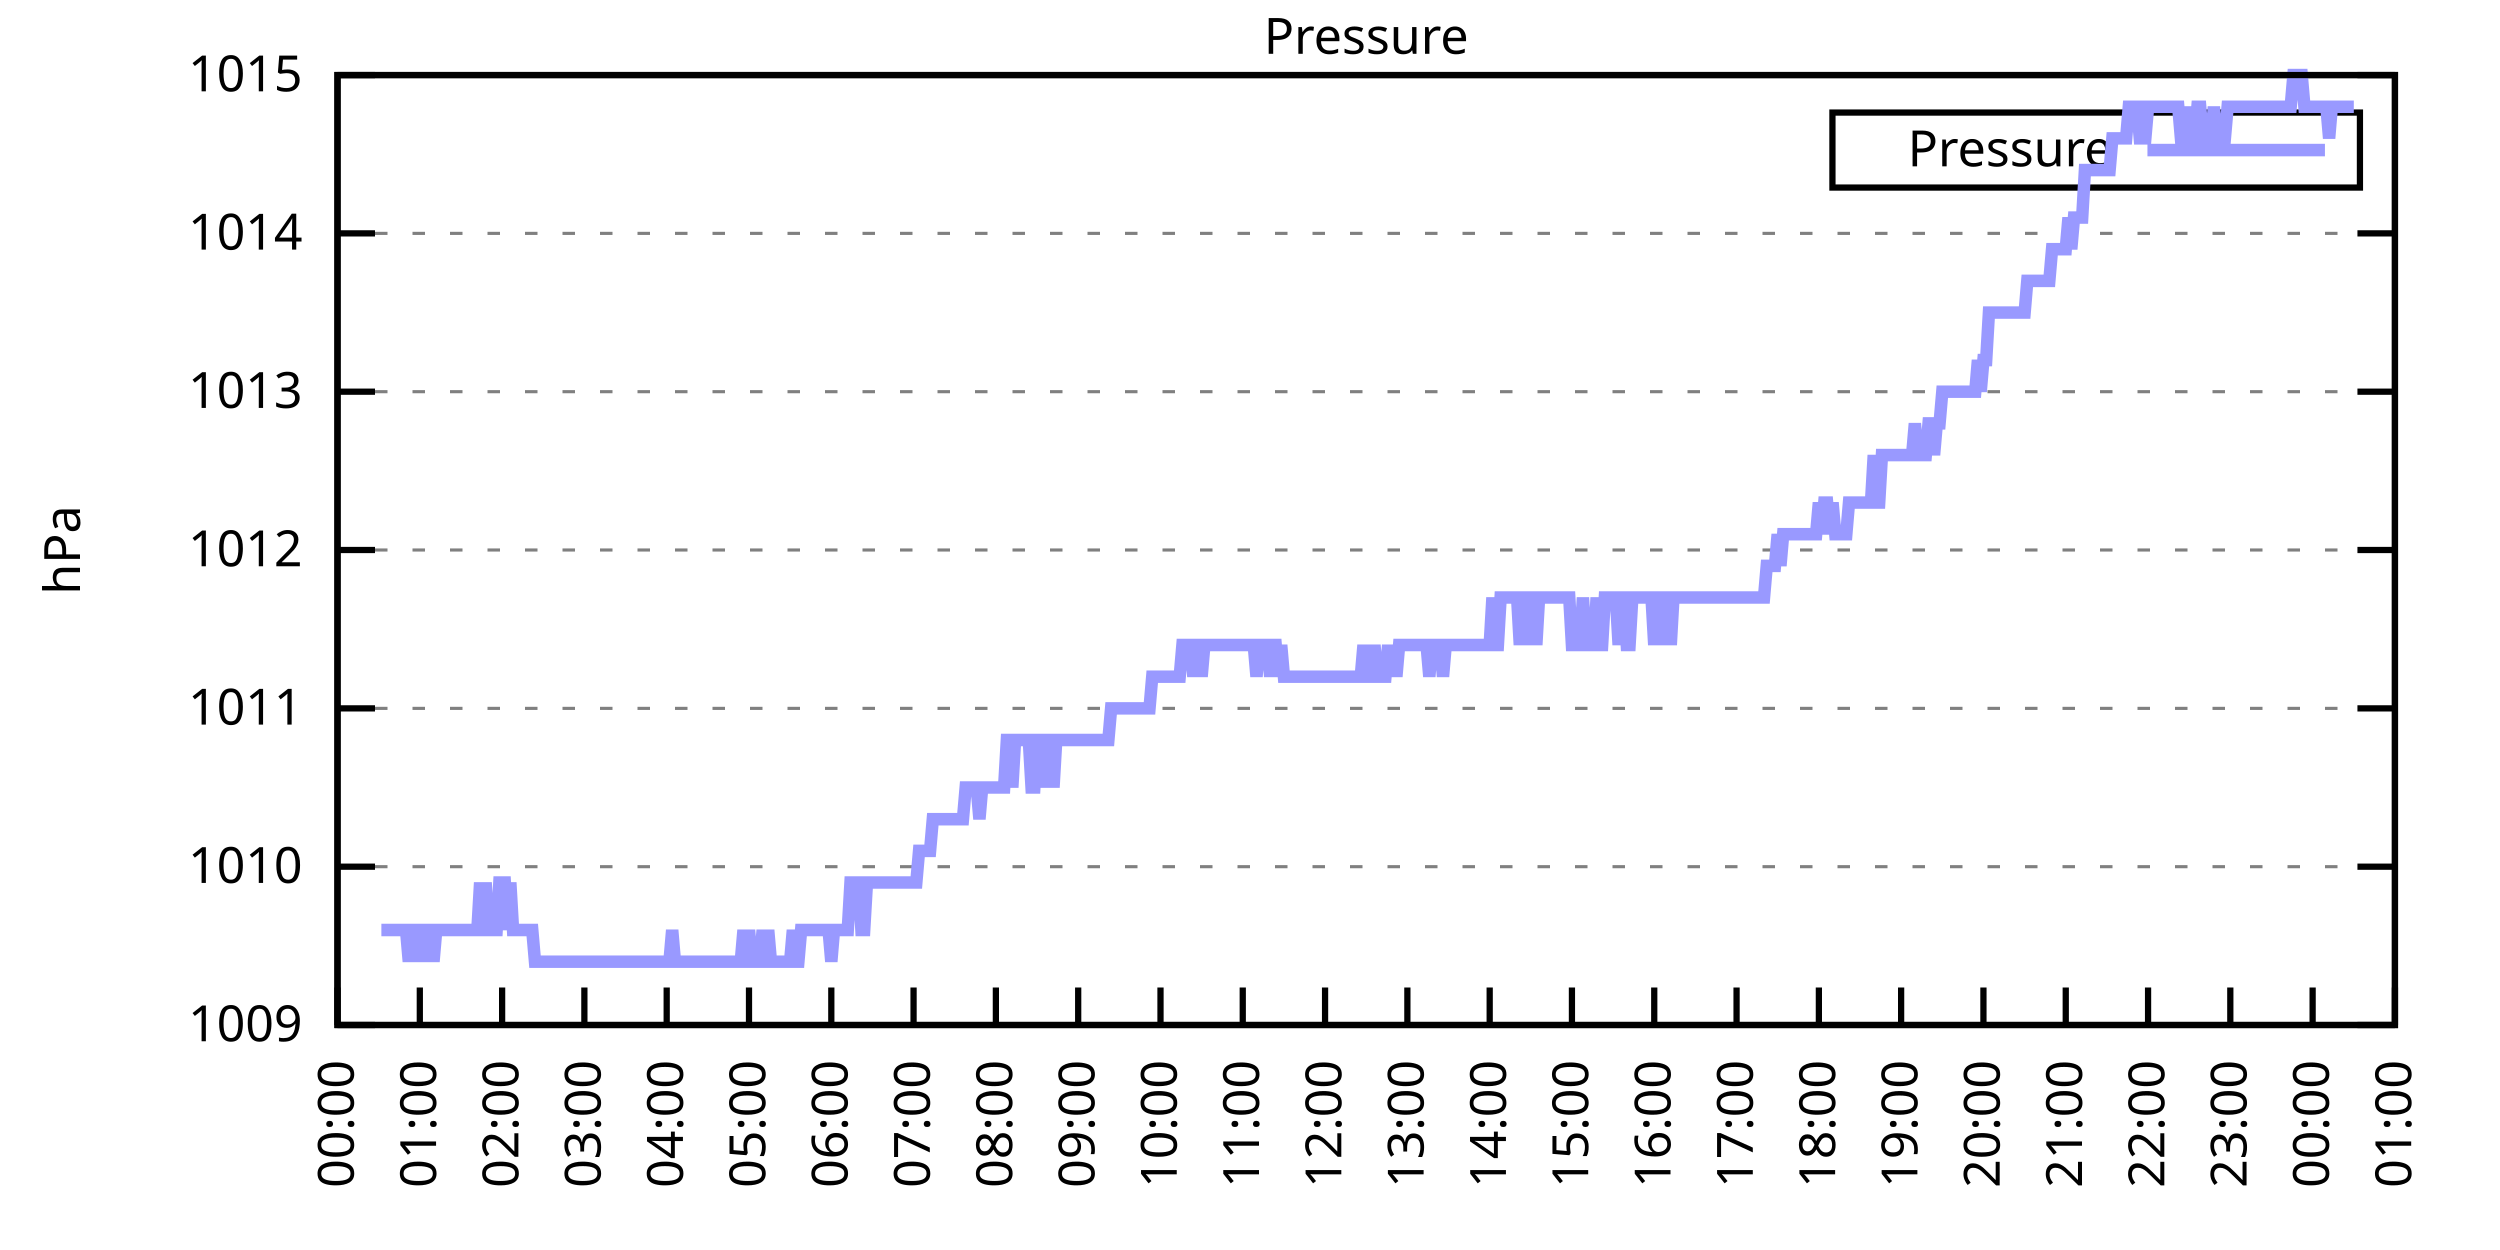
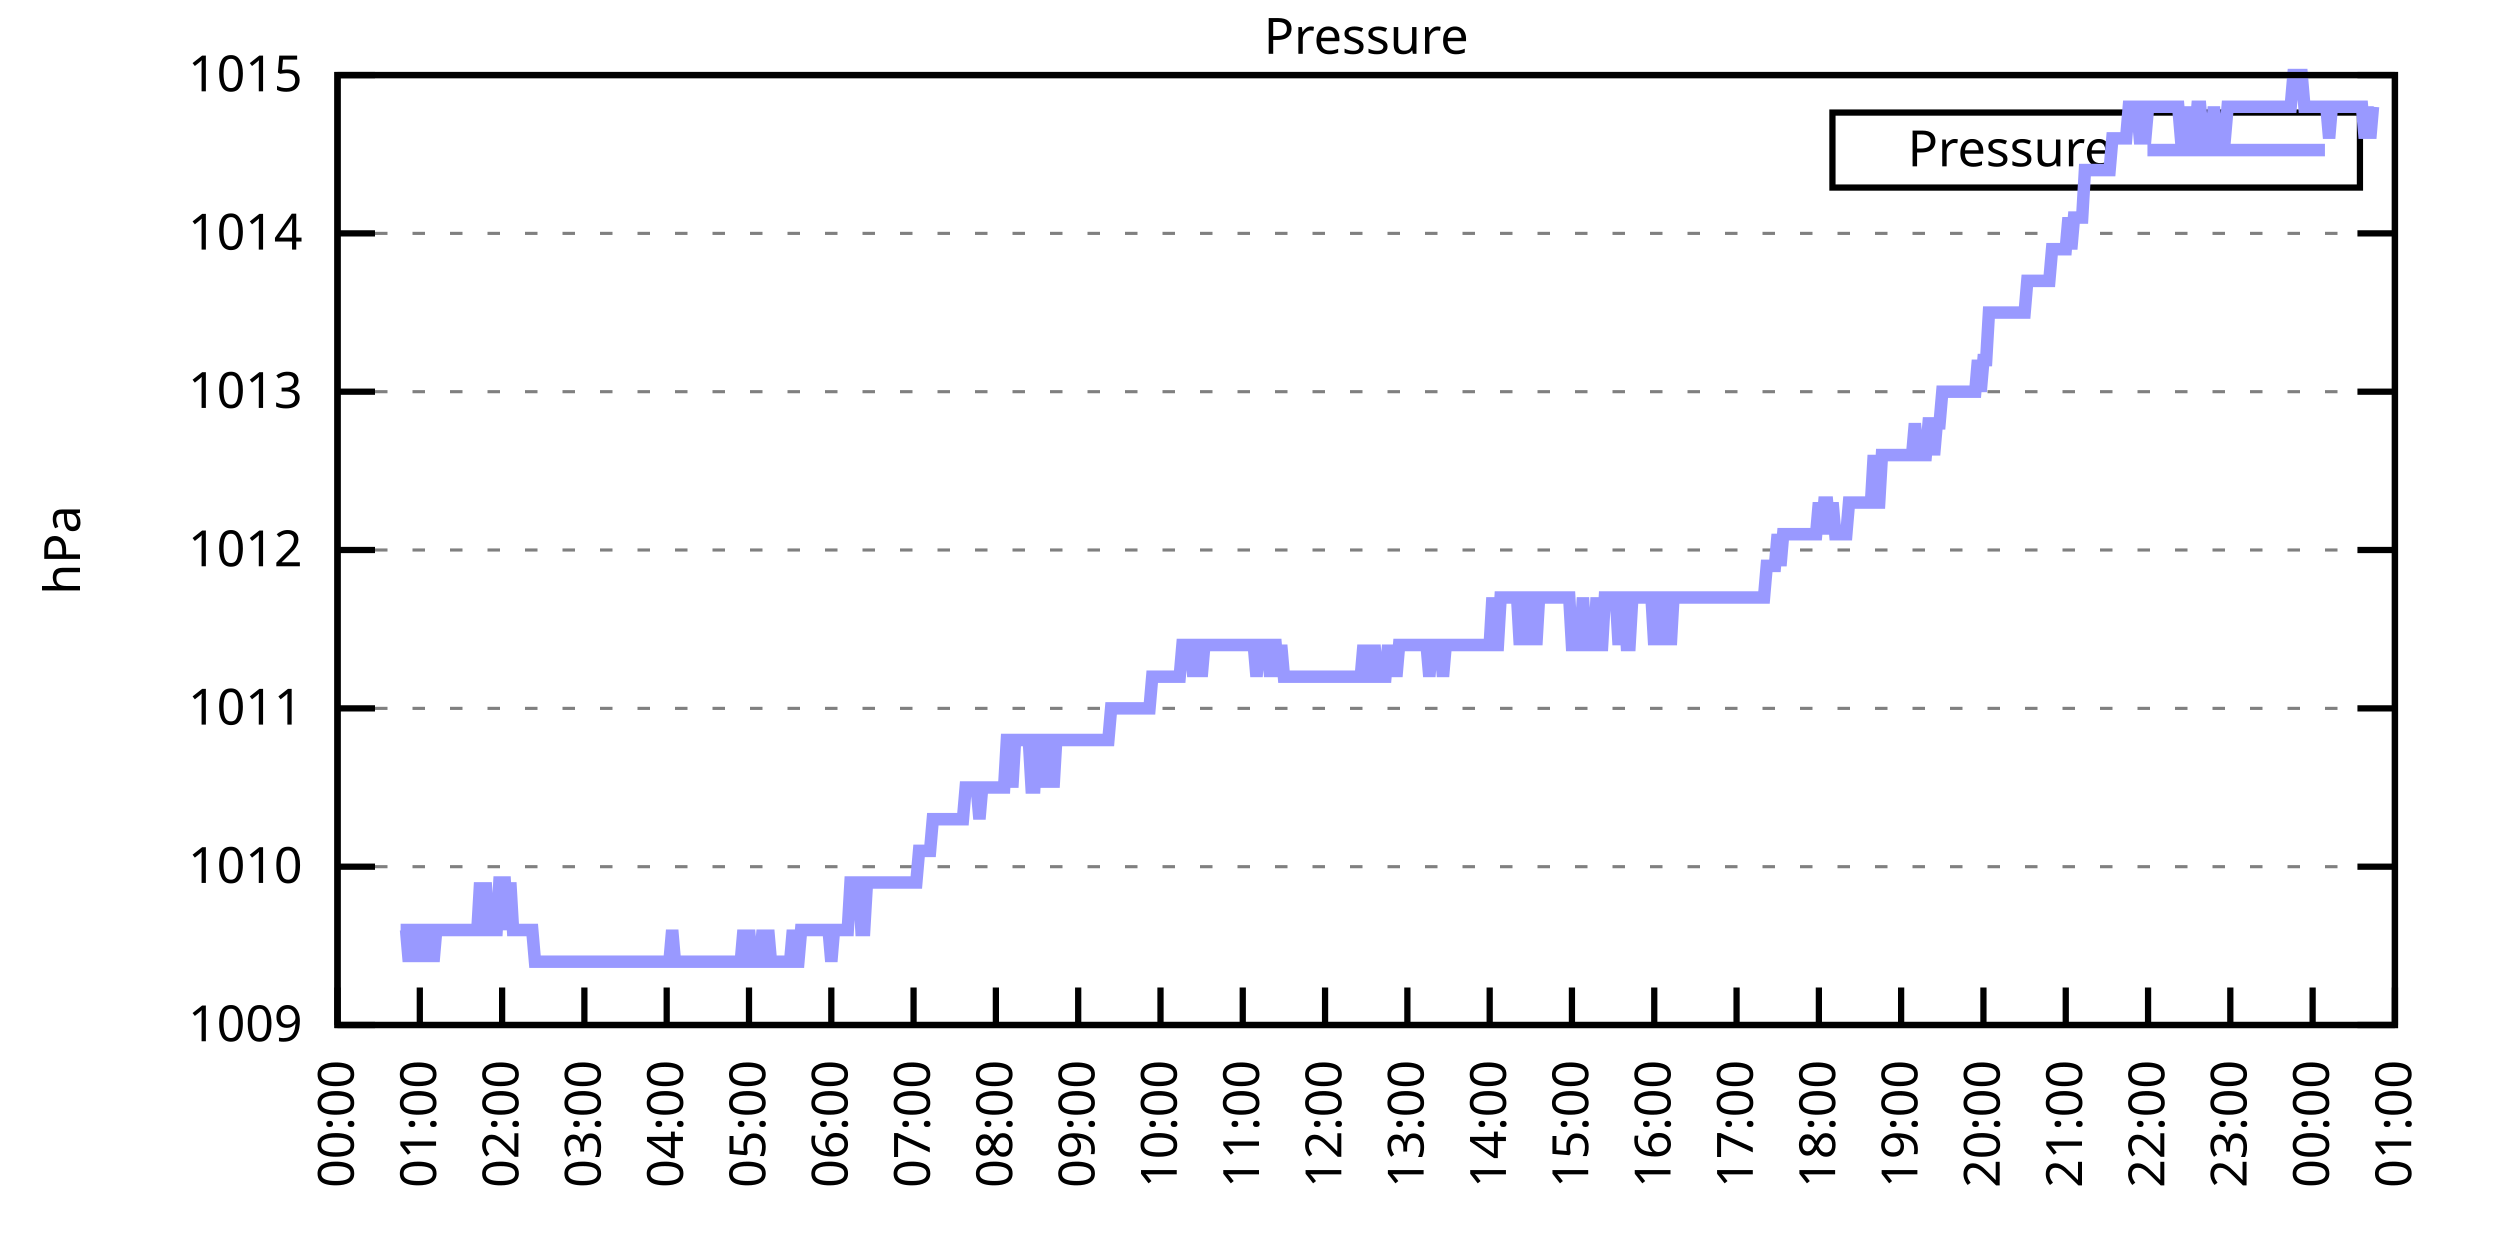
<svg xmlns="http://www.w3.org/2000/svg" xmlns:xlink="http://www.w3.org/1999/xlink" width="400" height="200" viewBox="0 0 400 200">
  <g id="gnuplot_canvas">
    <rect x="0" y="0" width="400" height="200" fill="none" />
    <defs>
      <circle id="gpDot" r="0.5" stroke-width="0.5" stroke="currentColor" />
      <path id="gpPt0" stroke-width="0.333" stroke="currentColor" d="M-1,0 h2 M0,-1 v2" />
      <path id="gpPt1" stroke-width="0.333" stroke="currentColor" d="M-1,-1 L1,1 M1,-1 L-1,1" />
      <path id="gpPt2" stroke-width="0.333" stroke="currentColor" d="M-1,0 L1,0 M0,-1 L0,1 M-1,-1 L1,1 M-1,1 L1,-1" />
      <rect id="gpPt3" stroke-width="0.333" stroke="currentColor" x="-1" y="-1" width="2" height="2" />
      <rect id="gpPt4" stroke-width="0.333" stroke="currentColor" fill="currentColor" x="-1" y="-1" width="2" height="2" />
      <circle id="gpPt5" stroke-width="0.333" stroke="currentColor" cx="0" cy="0" r="1" />
      <use xlink:href="#gpPt5" id="gpPt6" fill="currentColor" stroke="none" />
      <path id="gpPt7" stroke-width="0.333" stroke="currentColor" d="M0,-1.33 L-1.33,0.67 L1.33,0.67 z" />
      <use xlink:href="#gpPt7" id="gpPt8" fill="currentColor" stroke="none" />
      <use xlink:href="#gpPt7" id="gpPt9" stroke="currentColor" transform="rotate(180)" />
      <use xlink:href="#gpPt9" id="gpPt10" fill="currentColor" stroke="none" />
      <use xlink:href="#gpPt3" id="gpPt11" stroke="currentColor" transform="rotate(45)" />
      <use xlink:href="#gpPt11" id="gpPt12" fill="currentColor" stroke="none" />
      <path id="gpPt13" stroke-width="0.333" stroke="currentColor" d="M0,1.330 L1.265,0.411 L0.782,-1.067 L-0.782,-1.076 L-1.265,0.411 z" />
      <use xlink:href="#gpPt13" id="gpPt14" fill="currentColor" stroke="none" />
      <filter id="textbox" filterUnits="objectBoundingBox" x="0" y="0" height="1" width="1">
        <feFlood flood-color="white" flood-opacity="1" result="bgnd" />
        <feComposite in="SourceGraphic" in2="bgnd" operator="atop" />
      </filter>
      <filter id="greybox" filterUnits="objectBoundingBox" x="0" y="0" height="1" width="1">
        <feFlood flood-color="lightgrey" flood-opacity="1" result="grey" />
        <feComposite in="SourceGraphic" in2="grey" operator="atop" />
      </filter>
    </defs>
    <g fill="none" color="white" stroke="currentColor" stroke-width="1.00" stroke-linecap="butt" stroke-linejoin="miter">
</g>
    <g fill="none" color="black" stroke="currentColor" stroke-width="1.00" stroke-linecap="butt" stroke-linejoin="miter">
      <g stroke="none" shape-rendering="crispEdges">
        <polygon fill="rgb(255, 255, 255)" points="54.00,164.00 383.18,164.00 383.18,12.02 54.00,12.02 " />
      </g>
    </g>
    <g fill="none" color="black" stroke="currentColor" stroke-width="1.00" stroke-linecap="butt" stroke-linejoin="miter">
</g>
    <g fill="none" color="black" stroke="black" stroke-width="0.50" stroke-linecap="butt" stroke-linejoin="miter">
</g>
    <g fill="none" color="gray" stroke="currentColor" stroke-width="0.50" stroke-linecap="butt" stroke-linejoin="miter">
      <path stroke="gray" stroke-dasharray="2,4" class="gridline" d="M54.00,164.00 L383.19,164.00  " />
    </g>
    <g fill="none" color="gray" stroke="gray" stroke-width="1.00" stroke-linecap="butt" stroke-linejoin="miter">
</g>
    <g fill="none" color="black" stroke="currentColor" stroke-width="1.00" stroke-linecap="butt" stroke-linejoin="miter">
      <path stroke="black" d="M54.00,164.00 L60.00,164.00 M383.19,164.00 L377.19,164.00  " />
      <g transform="translate(48.40,166.60)" stroke="none" fill="black" font-family="Sans" font-size="8.00" text-anchor="end">
        <text>
          <tspan font-family="Sans"> 1009</tspan>
        </text>
      </g>
    </g>
    <g fill="none" color="black" stroke="currentColor" stroke-width="1.00" stroke-linecap="butt" stroke-linejoin="miter">
</g>
    <g fill="none" color="black" stroke="black" stroke-width="0.50" stroke-linecap="butt" stroke-linejoin="miter">
</g>
    <g fill="none" color="gray" stroke="currentColor" stroke-width="0.50" stroke-linecap="butt" stroke-linejoin="miter">
      <path stroke="gray" stroke-dasharray="2,4" class="gridline" d="M54.00,138.67 L383.19,138.67  " />
    </g>
    <g fill="none" color="gray" stroke="gray" stroke-width="1.00" stroke-linecap="butt" stroke-linejoin="miter">
</g>
    <g fill="none" color="black" stroke="currentColor" stroke-width="1.00" stroke-linecap="butt" stroke-linejoin="miter">
      <path stroke="black" d="M54.00,138.67 L60.00,138.67 M383.19,138.67 L377.19,138.67  " />
      <g transform="translate(48.40,141.27)" stroke="none" fill="black" font-family="Sans" font-size="8.00" text-anchor="end">
        <text>
          <tspan font-family="Sans"> 1010</tspan>
        </text>
      </g>
    </g>
    <g fill="none" color="black" stroke="currentColor" stroke-width="1.00" stroke-linecap="butt" stroke-linejoin="miter">
</g>
    <g fill="none" color="black" stroke="black" stroke-width="0.50" stroke-linecap="butt" stroke-linejoin="miter">
</g>
    <g fill="none" color="gray" stroke="currentColor" stroke-width="0.50" stroke-linecap="butt" stroke-linejoin="miter">
      <path stroke="gray" stroke-dasharray="2,4" class="gridline" d="M54.00,113.34 L383.19,113.34  " />
    </g>
    <g fill="none" color="gray" stroke="gray" stroke-width="1.00" stroke-linecap="butt" stroke-linejoin="miter">
</g>
    <g fill="none" color="black" stroke="currentColor" stroke-width="1.00" stroke-linecap="butt" stroke-linejoin="miter">
      <path stroke="black" d="M54.00,113.34 L60.00,113.34 M383.19,113.34 L377.19,113.34  " />
      <g transform="translate(48.40,115.94)" stroke="none" fill="black" font-family="Sans" font-size="8.00" text-anchor="end">
        <text>
          <tspan font-family="Sans"> 1011</tspan>
        </text>
      </g>
    </g>
    <g fill="none" color="black" stroke="currentColor" stroke-width="1.00" stroke-linecap="butt" stroke-linejoin="miter">
</g>
    <g fill="none" color="black" stroke="black" stroke-width="0.50" stroke-linecap="butt" stroke-linejoin="miter">
</g>
    <g fill="none" color="gray" stroke="currentColor" stroke-width="0.50" stroke-linecap="butt" stroke-linejoin="miter">
      <path stroke="gray" stroke-dasharray="2,4" class="gridline" d="M54.00,88.00 L383.19,88.00  " />
    </g>
    <g fill="none" color="gray" stroke="gray" stroke-width="1.00" stroke-linecap="butt" stroke-linejoin="miter">
</g>
    <g fill="none" color="black" stroke="currentColor" stroke-width="1.00" stroke-linecap="butt" stroke-linejoin="miter">
      <path stroke="black" d="M54.00,88.00 L60.00,88.00 M383.19,88.00 L377.19,88.00  " />
      <g transform="translate(48.40,90.60)" stroke="none" fill="black" font-family="Sans" font-size="8.00" text-anchor="end">
        <text>
          <tspan font-family="Sans"> 1012</tspan>
        </text>
      </g>
    </g>
    <g fill="none" color="black" stroke="currentColor" stroke-width="1.00" stroke-linecap="butt" stroke-linejoin="miter">
</g>
    <g fill="none" color="black" stroke="black" stroke-width="0.50" stroke-linecap="butt" stroke-linejoin="miter">
</g>
    <g fill="none" color="gray" stroke="currentColor" stroke-width="0.50" stroke-linecap="butt" stroke-linejoin="miter">
      <path stroke="gray" stroke-dasharray="2,4" class="gridline" d="M54.00,62.67 L383.19,62.67  " />
    </g>
    <g fill="none" color="gray" stroke="gray" stroke-width="1.00" stroke-linecap="butt" stroke-linejoin="miter">
</g>
    <g fill="none" color="black" stroke="currentColor" stroke-width="1.00" stroke-linecap="butt" stroke-linejoin="miter">
      <path stroke="black" d="M54.00,62.67 L60.00,62.67 M383.19,62.67 L377.19,62.67  " />
      <g transform="translate(48.40,65.27)" stroke="none" fill="black" font-family="Sans" font-size="8.00" text-anchor="end">
        <text>
          <tspan font-family="Sans"> 1013</tspan>
        </text>
      </g>
    </g>
    <g fill="none" color="black" stroke="currentColor" stroke-width="1.00" stroke-linecap="butt" stroke-linejoin="miter">
</g>
    <g fill="none" color="black" stroke="black" stroke-width="0.50" stroke-linecap="butt" stroke-linejoin="miter">
</g>
    <g fill="none" color="gray" stroke="currentColor" stroke-width="0.50" stroke-linecap="butt" stroke-linejoin="miter">
      <path stroke="gray" stroke-dasharray="2,4" class="gridline" d="M54.00,37.34 L383.19,37.34  " />
    </g>
    <g fill="none" color="gray" stroke="gray" stroke-width="1.00" stroke-linecap="butt" stroke-linejoin="miter">
</g>
    <g fill="none" color="black" stroke="currentColor" stroke-width="1.00" stroke-linecap="butt" stroke-linejoin="miter">
      <path stroke="black" d="M54.00,37.34 L60.00,37.34 M383.19,37.34 L377.19,37.34  " />
      <g transform="translate(48.40,39.94)" stroke="none" fill="black" font-family="Sans" font-size="8.00" text-anchor="end">
        <text>
          <tspan font-family="Sans"> 1014</tspan>
        </text>
      </g>
    </g>
    <g fill="none" color="black" stroke="currentColor" stroke-width="1.00" stroke-linecap="butt" stroke-linejoin="miter">
</g>
    <g fill="none" color="black" stroke="black" stroke-width="0.50" stroke-linecap="butt" stroke-linejoin="miter">
</g>
    <g fill="none" color="gray" stroke="currentColor" stroke-width="0.50" stroke-linecap="butt" stroke-linejoin="miter">
      <path stroke="gray" stroke-dasharray="2,4" class="gridline" d="M54.00,12.01 L383.19,12.01  " />
    </g>
    <g fill="none" color="gray" stroke="gray" stroke-width="1.00" stroke-linecap="butt" stroke-linejoin="miter">
</g>
    <g fill="none" color="black" stroke="currentColor" stroke-width="1.00" stroke-linecap="butt" stroke-linejoin="miter">
      <path stroke="black" d="M54.00,12.01 L60.00,12.01 M383.19,12.01 L377.19,12.01  " />
      <g transform="translate(48.40,14.61)" stroke="none" fill="black" font-family="Sans" font-size="8.00" text-anchor="end">
        <text>
          <tspan font-family="Sans"> 1015</tspan>
        </text>
      </g>
    </g>
    <g fill="none" color="black" stroke="currentColor" stroke-width="1.00" stroke-linecap="butt" stroke-linejoin="miter">
      <path stroke="black" d="M54.00,164.00 L54.00,158.00  " />
      <g transform="translate(56.60,169.60) rotate(270.00)" stroke="none" fill="black" font-family="Sans" font-size="8.00" text-anchor="end">
        <text>
          <tspan font-family="Sans">00:00</tspan>
        </text>
      </g>
    </g>
    <g fill="none" color="black" stroke="currentColor" stroke-width="1.00" stroke-linecap="butt" stroke-linejoin="miter">
      <path stroke="black" d="M67.17,164.00 L67.17,158.00  " />
      <g transform="translate(69.77,169.60) rotate(270.00)" stroke="none" fill="black" font-family="Sans" font-size="8.00" text-anchor="end">
        <text>
          <tspan font-family="Sans">01:00</tspan>
        </text>
      </g>
    </g>
    <g fill="none" color="black" stroke="currentColor" stroke-width="1.00" stroke-linecap="butt" stroke-linejoin="miter">
      <path stroke="black" d="M80.34,164.00 L80.34,158.00  " />
      <g transform="translate(82.94,169.60) rotate(270.00)" stroke="none" fill="black" font-family="Sans" font-size="8.00" text-anchor="end">
        <text>
          <tspan font-family="Sans">02:00</tspan>
        </text>
      </g>
    </g>
    <g fill="none" color="black" stroke="currentColor" stroke-width="1.00" stroke-linecap="butt" stroke-linejoin="miter">
      <path stroke="black" d="M93.50,164.00 L93.50,158.00  " />
      <g transform="translate(96.10,169.60) rotate(270.00)" stroke="none" fill="black" font-family="Sans" font-size="8.00" text-anchor="end">
        <text>
          <tspan font-family="Sans">03:00</tspan>
        </text>
      </g>
    </g>
    <g fill="none" color="black" stroke="currentColor" stroke-width="1.00" stroke-linecap="butt" stroke-linejoin="miter">
      <path stroke="black" d="M106.67,164.00 L106.67,158.00  " />
      <g transform="translate(109.27,169.60) rotate(270.00)" stroke="none" fill="black" font-family="Sans" font-size="8.00" text-anchor="end">
        <text>
          <tspan font-family="Sans">04:00</tspan>
        </text>
      </g>
    </g>
    <g fill="none" color="black" stroke="currentColor" stroke-width="1.00" stroke-linecap="butt" stroke-linejoin="miter">
      <path stroke="black" d="M119.84,164.00 L119.84,158.00  " />
      <g transform="translate(122.44,169.60) rotate(270.00)" stroke="none" fill="black" font-family="Sans" font-size="8.00" text-anchor="end">
        <text>
          <tspan font-family="Sans">05:00</tspan>
        </text>
      </g>
    </g>
    <g fill="none" color="black" stroke="currentColor" stroke-width="1.00" stroke-linecap="butt" stroke-linejoin="miter">
      <path stroke="black" d="M133.01,164.00 L133.01,158.00  " />
      <g transform="translate(135.61,169.60) rotate(270.00)" stroke="none" fill="black" font-family="Sans" font-size="8.00" text-anchor="end">
        <text>
          <tspan font-family="Sans">06:00</tspan>
        </text>
      </g>
    </g>
    <g fill="none" color="black" stroke="currentColor" stroke-width="1.00" stroke-linecap="butt" stroke-linejoin="miter">
      <path stroke="black" d="M146.17,164.00 L146.17,158.00  " />
      <g transform="translate(148.77,169.60) rotate(270.00)" stroke="none" fill="black" font-family="Sans" font-size="8.00" text-anchor="end">
        <text>
          <tspan font-family="Sans">07:00</tspan>
        </text>
      </g>
    </g>
    <g fill="none" color="black" stroke="currentColor" stroke-width="1.00" stroke-linecap="butt" stroke-linejoin="miter">
      <path stroke="black" d="M159.34,164.00 L159.34,158.00  " />
      <g transform="translate(161.94,169.60) rotate(270.00)" stroke="none" fill="black" font-family="Sans" font-size="8.00" text-anchor="end">
        <text>
          <tspan font-family="Sans">08:00</tspan>
        </text>
      </g>
    </g>
    <g fill="none" color="black" stroke="currentColor" stroke-width="1.00" stroke-linecap="butt" stroke-linejoin="miter">
      <path stroke="black" d="M172.51,164.00 L172.51,158.00  " />
      <g transform="translate(175.11,169.60) rotate(270.00)" stroke="none" fill="black" font-family="Sans" font-size="8.00" text-anchor="end">
        <text>
          <tspan font-family="Sans">09:00</tspan>
        </text>
      </g>
    </g>
    <g fill="none" color="black" stroke="currentColor" stroke-width="1.00" stroke-linecap="butt" stroke-linejoin="miter">
      <path stroke="black" d="M185.68,164.00 L185.68,158.00  " />
      <g transform="translate(188.28,169.60) rotate(270.00)" stroke="none" fill="black" font-family="Sans" font-size="8.00" text-anchor="end">
        <text>
          <tspan font-family="Sans">10:00</tspan>
        </text>
      </g>
    </g>
    <g fill="none" color="black" stroke="currentColor" stroke-width="1.00" stroke-linecap="butt" stroke-linejoin="miter">
      <path stroke="black" d="M198.84,164.00 L198.84,158.00  " />
      <g transform="translate(201.44,169.60) rotate(270.00)" stroke="none" fill="black" font-family="Sans" font-size="8.00" text-anchor="end">
        <text>
          <tspan font-family="Sans">11:00</tspan>
        </text>
      </g>
    </g>
    <g fill="none" color="black" stroke="currentColor" stroke-width="1.00" stroke-linecap="butt" stroke-linejoin="miter">
      <path stroke="black" d="M212.01,164.00 L212.01,158.00  " />
      <g transform="translate(214.61,169.60) rotate(270.00)" stroke="none" fill="black" font-family="Sans" font-size="8.00" text-anchor="end">
        <text>
          <tspan font-family="Sans">12:00</tspan>
        </text>
      </g>
    </g>
    <g fill="none" color="black" stroke="currentColor" stroke-width="1.00" stroke-linecap="butt" stroke-linejoin="miter">
      <path stroke="black" d="M225.18,164.00 L225.18,158.00  " />
      <g transform="translate(227.78,169.60) rotate(270.00)" stroke="none" fill="black" font-family="Sans" font-size="8.00" text-anchor="end">
        <text>
          <tspan font-family="Sans">13:00</tspan>
        </text>
      </g>
    </g>
    <g fill="none" color="black" stroke="currentColor" stroke-width="1.00" stroke-linecap="butt" stroke-linejoin="miter">
      <path stroke="black" d="M238.35,164.00 L238.35,158.00  " />
      <g transform="translate(240.95,169.60) rotate(270.00)" stroke="none" fill="black" font-family="Sans" font-size="8.00" text-anchor="end">
        <text>
          <tspan font-family="Sans">14:00</tspan>
        </text>
      </g>
    </g>
    <g fill="none" color="black" stroke="currentColor" stroke-width="1.00" stroke-linecap="butt" stroke-linejoin="miter">
      <path stroke="black" d="M251.51,164.00 L251.51,158.00  " />
      <g transform="translate(254.11,169.60) rotate(270.00)" stroke="none" fill="black" font-family="Sans" font-size="8.00" text-anchor="end">
        <text>
          <tspan font-family="Sans">15:00</tspan>
        </text>
      </g>
    </g>
    <g fill="none" color="black" stroke="currentColor" stroke-width="1.00" stroke-linecap="butt" stroke-linejoin="miter">
      <path stroke="black" d="M264.68,164.00 L264.68,158.00  " />
      <g transform="translate(267.28,169.60) rotate(270.00)" stroke="none" fill="black" font-family="Sans" font-size="8.00" text-anchor="end">
        <text>
          <tspan font-family="Sans">16:00</tspan>
        </text>
      </g>
    </g>
    <g fill="none" color="black" stroke="currentColor" stroke-width="1.00" stroke-linecap="butt" stroke-linejoin="miter">
      <path stroke="black" d="M277.85,164.00 L277.85,158.00  " />
      <g transform="translate(280.45,169.60) rotate(270.00)" stroke="none" fill="black" font-family="Sans" font-size="8.00" text-anchor="end">
        <text>
          <tspan font-family="Sans">17:00</tspan>
        </text>
      </g>
    </g>
    <g fill="none" color="black" stroke="currentColor" stroke-width="1.00" stroke-linecap="butt" stroke-linejoin="miter">
      <path stroke="black" d="M291.02,164.00 L291.02,158.00  " />
      <g transform="translate(293.62,169.60) rotate(270.00)" stroke="none" fill="black" font-family="Sans" font-size="8.00" text-anchor="end">
        <text>
          <tspan font-family="Sans">18:00</tspan>
        </text>
      </g>
    </g>
    <g fill="none" color="black" stroke="currentColor" stroke-width="1.00" stroke-linecap="butt" stroke-linejoin="miter">
      <path stroke="black" d="M304.18,164.00 L304.18,158.00  " />
      <g transform="translate(306.78,169.60) rotate(270.00)" stroke="none" fill="black" font-family="Sans" font-size="8.00" text-anchor="end">
        <text>
          <tspan font-family="Sans">19:00</tspan>
        </text>
      </g>
    </g>
    <g fill="none" color="black" stroke="currentColor" stroke-width="1.00" stroke-linecap="butt" stroke-linejoin="miter">
      <path stroke="black" d="M317.35,164.00 L317.35,158.00  " />
      <g transform="translate(319.95,169.60) rotate(270.00)" stroke="none" fill="black" font-family="Sans" font-size="8.00" text-anchor="end">
        <text>
          <tspan font-family="Sans">20:00</tspan>
        </text>
      </g>
    </g>
    <g fill="none" color="black" stroke="currentColor" stroke-width="1.00" stroke-linecap="butt" stroke-linejoin="miter">
      <path stroke="black" d="M330.52,164.00 L330.52,158.00  " />
      <g transform="translate(333.12,169.60) rotate(270.00)" stroke="none" fill="black" font-family="Sans" font-size="8.00" text-anchor="end">
        <text>
          <tspan font-family="Sans">21:00</tspan>
        </text>
      </g>
    </g>
    <g fill="none" color="black" stroke="currentColor" stroke-width="1.00" stroke-linecap="butt" stroke-linejoin="miter">
      <path stroke="black" d="M343.69,164.00 L343.69,158.00  " />
      <g transform="translate(346.29,169.60) rotate(270.00)" stroke="none" fill="black" font-family="Sans" font-size="8.00" text-anchor="end">
        <text>
          <tspan font-family="Sans">22:00</tspan>
        </text>
      </g>
    </g>
    <g fill="none" color="black" stroke="currentColor" stroke-width="1.00" stroke-linecap="butt" stroke-linejoin="miter">
      <path stroke="black" d="M356.85,164.00 L356.85,158.00  " />
      <g transform="translate(359.45,169.60) rotate(270.00)" stroke="none" fill="black" font-family="Sans" font-size="8.00" text-anchor="end">
        <text>
          <tspan font-family="Sans">23:00</tspan>
        </text>
      </g>
    </g>
    <g fill="none" color="black" stroke="currentColor" stroke-width="1.00" stroke-linecap="butt" stroke-linejoin="miter">
      <path stroke="black" d="M370.02,164.00 L370.02,158.00  " />
      <g transform="translate(372.62,169.60) rotate(270.00)" stroke="none" fill="black" font-family="Sans" font-size="8.00" text-anchor="end">
        <text>
          <tspan font-family="Sans">00:00</tspan>
        </text>
      </g>
    </g>
    <g fill="none" color="black" stroke="currentColor" stroke-width="1.00" stroke-linecap="butt" stroke-linejoin="miter">
      <path stroke="black" d="M383.19,164.00 L383.19,158.00  " />
      <g transform="translate(385.79,169.60) rotate(270.00)" stroke="none" fill="black" font-family="Sans" font-size="8.00" text-anchor="end">
        <text>
          <tspan font-family="Sans">01:00</tspan>
        </text>
      </g>
    </g>
    <g fill="none" color="black" stroke="currentColor" stroke-width="1.00" stroke-linecap="butt" stroke-linejoin="miter">
</g>
    <g fill="none" color="black" stroke="currentColor" stroke-width="1.00" stroke-linecap="butt" stroke-linejoin="miter">
      <path stroke="black" d="M54.00,12.01 L54.00,164.00 L383.19,164.00 L383.19,12.01 L54.00,12.01 Z  " />
    </g>
    <g fill="none" color="black" stroke="currentColor" stroke-width="1.00" stroke-linecap="butt" stroke-linejoin="miter">
</g>
    <g fill="none" color="black" stroke="currentColor" stroke-width="1.00" stroke-linecap="butt" stroke-linejoin="miter">
      <path stroke="black" d="M293.19,30.01 L293.19,18.01 L377.59,18.01 L377.59,30.01 L293.19,30.01 Z  " />
    </g>
    <g id="Pressure_plot_1">
      <g fill="none" color="white" stroke="black" stroke-width="2.00" stroke-linecap="butt" stroke-linejoin="miter">
</g>
      <g fill="none" color="black" stroke="currentColor" stroke-width="2.00" stroke-linecap="butt" stroke-linejoin="miter">
        <g transform="translate(337.99,26.61)" stroke="none" fill="black" font-family="Sans" font-size="8.00" text-anchor="end">
          <text>
            <tspan font-family="Sans">Pressure</tspan>
          </text>
        </g>
      </g>
      <g fill="none" color="black" stroke="currentColor" stroke-width="2.00" stroke-linecap="butt" stroke-linejoin="miter">
-         <path stroke="rgb(153, 153, 255)" d="M343.59,24.01 L371.99,24.01 M61.02,148.80 L61.46,148.80 L61.90,148.80 L62.34,148.80 L62.78,148.80 L63.22,148.80   L63.66,148.80 L64.10,148.80 L64.53,148.80 L64.97,148.80 L65.41,153.87 L65.85,148.80 L66.29,153.87 L66.73,148.80   L67.17,148.80 L67.61,153.87 L68.05,148.80 L68.48,148.80 L68.92,148.80 L69.36,153.87 L69.80,148.80 L70.24,148.80   L70.68,148.80 L71.12,148.80 L71.56,148.80 L72.00,148.80 L72.43,148.80 L72.87,148.80 L73.31,148.80 L73.75,148.80   L74.19,148.80 L74.63,148.80 L75.07,148.80 L75.51,148.80 L75.95,148.80 L76.38,148.80 L76.82,141.20 L77.26,148.80   L77.70,141.20 L78.14,148.80 L78.58,148.80 L79.02,148.80 L79.46,148.80 L79.90,141.20 L80.34,141.20 L80.77,141.20   L81.21,148.80 L81.65,141.20 L82.09,148.80 L82.53,148.80 L82.97,148.80 L83.41,148.80 L83.85,148.80 L84.29,148.80   L84.72,148.80 L85.16,148.80 L85.60,153.87 L86.04,153.87 L86.48,153.87 L86.92,153.87 L87.36,153.87 L87.80,153.87   L88.24,153.87 L88.67,153.87 L89.11,153.87 L89.55,153.87 L89.99,153.87 L90.43,153.87 L90.87,153.87 L91.31,153.87   L91.75,153.87 L92.19,153.87 L92.62,153.87 L93.06,153.87 L93.50,153.87 L93.94,153.87 L94.38,153.87 L94.82,153.87   L95.26,153.87 L95.70,153.87 L96.14,153.87 L96.58,153.87 L97.01,153.87 L97.45,153.87 L97.89,153.87 L98.33,153.87   L98.77,153.87 L99.21,153.87 L99.65,153.87 L100.09,153.87 L100.53,153.87 L100.96,153.87 L101.40,153.87 L101.84,153.87   L102.28,153.87 L102.72,153.87 L103.16,153.87 L103.60,153.87 L104.04,153.87 L104.48,153.87 L104.91,153.87 L105.35,153.87   L105.79,153.87 L106.23,153.87 L106.67,153.87 L107.11,153.87 L107.55,148.80 L107.99,153.87 L108.43,153.87 L108.87,153.87   L109.30,153.87 L109.74,153.87 L110.18,153.87 L110.62,153.87 L111.06,153.87 L111.50,153.87 L111.94,153.87 L112.38,153.87   L112.82,153.87 L113.25,153.87 L113.69,153.87 L114.13,153.87 L114.57,153.87 L115.01,153.87 L115.45,153.87 L115.89,153.87   L116.33,153.87 L116.77,153.87 L117.20,153.87 L117.64,153.87 L118.08,153.87 L118.52,153.87 L118.96,148.80 L119.40,153.87   L119.84,148.80 L120.28,153.87 L120.72,153.87 L121.15,153.87 L121.59,153.87 L122.03,148.80 L122.47,153.87 L122.91,148.80   L123.35,153.87 L123.79,153.87 L124.23,153.87 L124.67,153.87 L125.11,153.87 L125.54,153.87 L125.98,153.87 L126.42,153.87   L126.86,148.80 L127.30,153.87 L127.74,153.87 L128.18,148.80 L128.62,148.80 L129.06,148.80 L129.49,148.80 L129.93,148.80   L130.37,148.80 L130.81,148.80 L131.25,148.80 L131.69,148.80 L132.13,148.80 L132.57,148.80 L133.01,153.87 L133.44,148.80   L133.88,148.80 L134.32,148.80 L134.76,148.80 L135.20,148.80 L135.64,148.80 L136.08,141.20 L136.52,141.20 L136.96,141.20   L137.39,141.20 L137.83,148.80 L138.27,148.80 L138.71,141.20 L139.15,141.20 L139.59,141.20 L140.03,141.20 L140.47,141.20   L140.91,141.20 L141.35,141.20 L141.78,141.20 L142.22,141.20 L142.66,141.20 L143.10,141.20 L143.54,141.20 L143.98,141.20   L144.42,141.20 L144.86,141.20 L145.30,141.20 L145.73,141.20 L146.17,141.20 L146.61,141.20 L147.05,136.14 L147.49,136.14   L147.93,136.14 L148.37,136.14 L148.81,136.14 L149.25,131.07 L149.68,131.07 L150.12,131.07 L150.56,131.07 L151.00,131.07   L151.44,131.07 L151.88,131.07 L152.32,131.07 L152.76,131.07 L153.20,131.07 L153.63,131.07 L154.07,131.07 L154.51,126.00   L154.95,126.00 L155.39,126.00 L155.83,126.00 L156.27,126.00 L156.71,131.07 L157.15,126.00 L157.59,126.00 L158.02,126.00   L158.46,126.00 L158.90,126.00 L159.34,126.00 L159.78,126.00 L160.22,126.00 L160.66,126.00 L161.10,118.40 L161.54,118.40   L161.97,126.00 L162.41,118.40 L162.85,118.40 L163.29,118.40 L163.73,118.40 L164.17,118.40 L164.61,118.40 L165.05,126.00   L165.49,126.00 L165.92,118.40 L166.36,118.40 L166.80,126.00 L167.24,118.40 L167.68,118.40 L168.12,118.40 L168.56,126.00   L169.00,118.40 L169.44,118.40 L169.87,118.40 L170.31,118.40 L170.75,118.40 L171.19,118.40 L171.63,118.40 L172.07,118.40   L172.51,118.40 L172.95,118.40 L173.39,118.40 L173.83,118.40 L174.26,118.40 L174.70,118.40 L175.14,118.40 L175.58,118.40   L176.02,118.40 L176.46,118.40 L176.90,118.40 L177.34,118.40 L177.78,113.34 L178.21,113.34 L178.65,113.34 L179.09,113.34   L179.53,113.34 L179.97,113.34 L180.41,113.34 L180.85,113.34 L181.29,113.34 L181.73,113.34 L182.16,113.34 L182.60,113.34   L183.04,113.34 L183.48,113.34 L183.92,113.34 L184.36,108.27 L184.80,108.27 L185.24,108.27 L185.68,108.27 L186.11,108.27   L186.55,108.27 L186.99,108.27 L187.43,108.27 L187.87,108.27 L188.31,108.27 L188.75,108.27 L189.19,103.20 L189.63,103.20   L190.07,103.20 L190.50,103.20 L190.94,108.27 L191.38,103.20 L191.82,103.20 L192.26,108.27 L192.70,103.20 L193.14,103.20   L193.58,103.20 L194.02,103.20 L194.45,103.20 L194.89,103.20 L195.33,103.20 L195.77,103.20 L196.21,103.20 L196.65,103.20   L197.09,103.20 L197.53,103.20 L197.97,103.20 L198.40,103.20 L198.84,103.20 L199.28,103.20 L199.72,103.20 L200.16,103.20   L200.60,103.20 L201.04,108.27 L201.48,103.20 L201.92,103.20 L202.35,103.20 L202.79,103.20 L203.23,108.27 L203.67,103.20   L204.11,103.20 L204.55,108.27 L204.99,103.20 L205.43,108.27 L205.87,108.27 L206.31,108.27 L206.74,108.27 L207.18,108.27   L207.62,108.27 L208.06,108.27 L208.50,108.27 L208.94,108.27 L209.38,108.27 L209.82,108.27 L210.26,108.27 L210.69,108.27   L211.13,108.27 L211.57,108.27 L212.01,108.27 L212.45,108.27 L212.89,108.27 L213.33,108.27 L213.77,108.27 L214.21,108.27   L214.64,108.27 L215.08,108.27 L215.52,108.27 L215.96,108.27 L216.40,108.27 L216.84,108.27 L217.28,108.27 L217.72,108.27   L218.16,103.20 L218.60,108.27 L219.03,108.27 L219.47,108.27 L219.91,103.20 L220.35,108.27 L220.79,108.27 L221.23,108.27   L221.67,108.27 L222.11,103.20 L222.55,108.27 L222.98,103.20 L223.42,108.27 L223.86,103.20 L224.30,103.20 L224.74,103.20   L225.18,103.20 L225.62,103.20 L226.06,103.20 L226.50,103.20 L226.93,103.20 L227.37,103.20 L227.81,103.20 L228.25,103.20   L228.69,108.27 L229.13,103.20 L229.57,103.20 L230.01,103.20 L230.45,103.20 L230.88,108.27 L231.32,103.20 L231.76,103.20   L232.20,103.20 L232.64,103.20 L233.08,103.20 L233.52,103.20 L233.96,103.20 L234.40,103.20 L234.84,103.20 L235.27,103.20   L235.71,103.20 L236.15,103.20 L236.59,103.20 L237.03,103.20 L237.47,103.20 L237.91,103.20 L238.35,103.20 L238.79,95.60   L239.22,103.20 L239.66,103.20 L240.10,95.60 L240.54,95.60 L240.98,95.60 L241.42,95.60 L241.86,95.60 L242.30,95.60   L242.74,95.60 L243.17,103.20 L243.61,95.60 L244.05,95.60 L244.49,95.60 L244.93,103.20 L245.37,95.60 L245.81,103.20   L246.25,95.60 L246.69,95.60 L247.12,95.60 L247.56,95.60 L248.00,95.60 L248.44,95.60 L248.88,95.60 L249.32,95.60   L249.76,95.60 L250.20,95.60 L250.64,95.60 L251.08,95.60 L251.51,103.20 L251.95,103.20 L252.39,103.20 L252.83,103.20   L253.27,95.60 L253.71,103.20 L254.15,103.20 L254.59,103.20 L255.03,103.20 L255.46,95.60 L255.90,103.20 L256.34,103.20   L256.78,95.60 L257.22,95.60 L257.66,95.60 L258.10,95.60 L258.54,95.60 L258.98,103.20 L259.41,95.60 L259.85,95.60   L260.29,103.20 L260.73,103.20 L261.17,95.60 L261.61,95.60 L262.05,95.60 L262.49,95.60 L262.93,95.60 L263.36,95.60   L263.80,95.60 L264.24,95.60 L264.68,103.20 L265.12,95.60 L265.56,103.20 L266.00,95.60 L266.44,95.60 L266.88,95.60   L267.32,103.20 L267.75,95.60 L268.19,95.60 L268.63,95.60 L269.07,95.60 L269.51,95.60 L269.95,95.60 L270.39,95.60   L270.83,95.60 L271.27,95.60 L271.70,95.60 L272.14,95.60 L272.58,95.60 L273.02,95.60 L273.46,95.60 L273.90,95.60   L274.34,95.60 L274.78,95.60 L275.22,95.60 L275.65,95.60 L276.09,95.60 L276.53,95.60 L276.97,95.60 L277.41,95.60   L277.85,95.60 L278.29,95.60 L278.73,95.60 L279.17,95.60 L279.60,95.60 L280.04,95.60 L280.48,95.60 L280.92,95.60   L281.36,95.60 L281.80,95.60 L282.24,95.60 L282.68,90.54 L283.12,90.54 L283.56,90.54 L283.99,90.54 L284.43,85.47   L284.87,90.54 L285.31,85.47 L285.75,85.47 L286.19,85.47 L286.63,85.47 L287.07,85.47 L287.51,85.47 L287.94,85.47   L288.38,85.47 L288.82,85.47 L289.26,85.47 L289.70,85.47 L290.14,85.47 L290.58,85.47 L291.02,80.41 L291.46,85.47   L291.89,80.41 L292.33,80.41 L292.77,85.47 L293.21,80.41 L293.65,85.47 L294.09,85.47 L294.53,85.47 L294.97,85.47   L295.41,85.47 L295.84,80.41 L296.28,80.41 L296.72,80.41 L297.16,80.41 L297.60,80.41 L298.04,80.41 L298.48,80.41   L298.92,80.41 L299.36,80.41 L299.80,72.81 L300.23,80.41 L300.67,80.41 L301.11,72.81 L301.55,72.81 L301.99,72.81   L302.43,72.81 L302.87,72.81 L303.31,72.81 L303.75,72.81 L304.18,72.81 L304.62,72.81 L305.06,72.81 L305.50,72.81   L305.94,72.81 L306.38,67.74 L306.82,72.81 L307.26,72.81 L307.70,72.81 L308.13,72.81 L308.57,67.74 L309.01,67.74   L309.45,72.81 L309.89,67.74 L310.33,67.74 L310.77,62.67 L311.21,62.67 L311.65,62.67 L312.08,62.67 L312.52,62.67   L312.96,62.67 L313.40,62.67 L313.84,62.67 L314.28,62.67 L314.72,62.67 L315.16,62.67 L315.60,62.67 L316.04,62.67   L316.47,57.61 L316.91,62.67 L317.35,57.61 L317.79,57.61 L318.23,50.01 L318.67,50.01 L319.11,50.01 L319.55,50.01   L319.99,50.01 L320.42,50.01 L320.86,50.01 L321.30,50.01 L321.74,50.01 L322.18,50.01 L322.62,50.01 L323.06,50.01   L323.50,50.01 L323.94,50.01 L324.37,44.94 L324.81,44.94 L325.25,44.94 L325.69,44.94 L326.13,44.94 L326.57,44.94   L327.01,44.94 L327.45,44.94 L327.89,44.94 L328.33,39.87 L328.76,39.87 L329.20,39.87 L329.64,39.87 L330.08,39.87   L330.52,39.87 L330.96,34.81 L331.40,39.87 L331.84,34.81 L332.28,34.81 L332.71,34.81 L333.15,34.81 L333.59,27.21   L334.03,27.21 L334.47,27.21 L334.91,27.21 L335.35,27.21 L335.79,27.21 L336.23,27.21 L336.66,27.21 L337.10,27.21   L337.54,27.21 L337.98,22.14 L338.42,22.14 L338.86,22.14 L339.30,22.14 L339.74,22.14 L340.18,22.14 L340.61,17.08   L341.05,17.08 L341.49,17.08 L341.93,17.08 L342.37,22.14 L342.81,22.14 L343.25,22.14 L343.69,17.08 L344.13,17.08   L344.57,17.08 L345.00,17.08 L345.44,17.08 L345.88,17.08 L346.32,17.08 L346.76,17.08 L347.20,17.08 L347.64,17.08   L348.08,17.08 L348.52,17.08 L348.95,22.14 L349.39,22.14 L349.83,22.14 L350.27,17.08 L350.71,22.14 L351.15,22.14   L351.59,17.08 L352.03,17.08 L352.47,22.14 L352.90,22.14 L353.34,22.14 L353.78,22.14 L354.22,17.08 L354.66,22.14   L355.10,22.14 L355.54,22.14 L355.98,22.14 L356.42,17.08 L356.85,17.08 L357.29,17.08 L357.73,17.08 L358.17,17.08   L358.61,17.08 L359.05,17.08 L359.49,17.08 L359.93,17.08 L360.37,17.08 L360.81,17.08 L361.24,17.08 L361.68,17.08   L362.12,17.08 L362.56,17.08 L363.00,17.08 L363.44,17.08 L363.88,17.08 L364.32,17.08 L364.76,17.08 L365.19,17.08   L365.63,17.08 L366.07,17.08 L366.51,17.08 L366.95,12.01 L367.39,12.01 L367.83,12.01 L368.27,12.01 L368.71,17.08   L369.14,17.08 L369.58,17.08 L370.02,17.08 L370.46,17.08 L370.90,17.08 L371.34,17.08 L371.78,17.08 L372.22,17.08   L372.66,22.14 L373.09,17.08 L373.53,17.08 L373.97,17.08 L374.41,17.08 L374.85,17.08 L375.29,17.08 L375.73,17.08   L376.17,17.08 L376.61,17.08  " />
+         <path stroke="rgb(153, 153, 255)" d="M343.59,24.01 L371.99,24.01 M64.10,148.80 L64.53,148.80 L64.97,148.80 L65.41,153.87 L65.85,148.80 L66.29,153.87   L66.73,148.80 L67.17,148.80 L67.61,153.87 L68.05,148.80 L68.48,148.80 L68.92,148.80 L69.36,153.87 L69.80,148.80   L70.24,148.80 L70.68,148.80 L71.12,148.80 L71.56,148.80 L72.00,148.80 L72.43,148.80 L72.87,148.80 L73.31,148.80   L73.75,148.80 L74.19,148.80 L74.63,148.80 L75.07,148.80 L75.51,148.80 L75.95,148.80 L76.38,148.80 L76.82,141.20   L77.26,148.80 L77.70,141.20 L78.14,148.80 L78.58,148.80 L79.02,148.80 L79.46,148.80 L79.90,141.20 L80.34,141.20   L80.77,141.20 L81.21,148.80 L81.65,141.20 L82.09,148.80 L82.53,148.80 L82.97,148.80 L83.41,148.80 L83.85,148.80   L84.29,148.80 L84.72,148.80 L85.16,148.80 L85.60,153.87 L86.04,153.87 L86.48,153.87 L86.92,153.87 L87.36,153.87   L87.80,153.87 L88.24,153.87 L88.67,153.87 L89.11,153.87 L89.55,153.87 L89.99,153.87 L90.43,153.87 L90.87,153.87   L91.31,153.87 L91.75,153.87 L92.19,153.87 L92.62,153.87 L93.06,153.87 L93.50,153.87 L93.94,153.87 L94.38,153.87   L94.82,153.87 L95.26,153.87 L95.70,153.87 L96.14,153.87 L96.58,153.87 L97.01,153.87 L97.45,153.87 L97.89,153.87   L98.33,153.87 L98.77,153.87 L99.21,153.87 L99.65,153.87 L100.09,153.87 L100.53,153.87 L100.96,153.87 L101.40,153.87   L101.84,153.87 L102.28,153.87 L102.72,153.87 L103.16,153.87 L103.60,153.87 L104.04,153.87 L104.48,153.87 L104.91,153.87   L105.35,153.87 L105.79,153.87 L106.23,153.87 L106.67,153.87 L107.11,153.87 L107.55,148.80 L107.99,153.87 L108.43,153.87   L108.87,153.87 L109.30,153.87 L109.74,153.87 L110.18,153.87 L110.62,153.87 L111.06,153.87 L111.50,153.87 L111.94,153.87   L112.38,153.87 L112.82,153.87 L113.25,153.87 L113.69,153.87 L114.13,153.87 L114.57,153.87 L115.01,153.87 L115.45,153.87   L115.89,153.87 L116.33,153.87 L116.77,153.87 L117.20,153.87 L117.64,153.87 L118.08,153.87 L118.52,153.87 L118.96,148.80   L119.40,153.87 L119.84,148.80 L120.28,153.87 L120.72,153.87 L121.15,153.87 L121.59,153.87 L122.03,148.80 L122.47,153.87   L122.91,148.80 L123.35,153.87 L123.79,153.87 L124.23,153.87 L124.67,153.87 L125.11,153.87 L125.54,153.87 L125.98,153.87   L126.42,153.87 L126.86,148.80 L127.30,153.87 L127.74,153.87 L128.18,148.80 L128.62,148.80 L129.06,148.80 L129.49,148.80   L129.93,148.80 L130.37,148.80 L130.81,148.80 L131.25,148.80 L131.69,148.80 L132.13,148.80 L132.57,148.80 L133.01,153.87   L133.44,148.80 L133.88,148.80 L134.32,148.80 L134.76,148.80 L135.20,148.80 L135.64,148.80 L136.08,141.20 L136.52,141.20   L136.96,141.20 L137.39,141.20 L137.83,148.80 L138.27,148.80 L138.71,141.20 L139.15,141.20 L139.59,141.20 L140.03,141.20   L140.47,141.20 L140.91,141.20 L141.35,141.20 L141.78,141.20 L142.22,141.20 L142.66,141.20 L143.10,141.20 L143.54,141.20   L143.98,141.20 L144.42,141.20 L144.86,141.20 L145.30,141.20 L145.73,141.20 L146.17,141.20 L146.61,141.20 L147.05,136.14   L147.49,136.14 L147.93,136.14 L148.37,136.14 L148.81,136.14 L149.25,131.07 L149.68,131.07 L150.12,131.07 L150.56,131.07   L151.00,131.07 L151.44,131.07 L151.88,131.07 L152.32,131.07 L152.76,131.07 L153.20,131.07 L153.63,131.07 L154.07,131.07   L154.51,126.00 L154.95,126.00 L155.39,126.00 L155.83,126.00 L156.27,126.00 L156.71,131.07 L157.15,126.00 L157.59,126.00   L158.02,126.00 L158.46,126.00 L158.90,126.00 L159.34,126.00 L159.78,126.00 L160.22,126.00 L160.66,126.00 L161.10,118.40   L161.54,118.40 L161.97,126.00 L162.41,118.40 L162.85,118.40 L163.29,118.40 L163.73,118.40 L164.17,118.40 L164.61,118.40   L165.05,126.00 L165.49,126.00 L165.92,118.40 L166.36,118.40 L166.80,126.00 L167.24,118.40 L167.68,118.40 L168.12,118.40   L168.56,126.00 L169.00,118.40 L169.44,118.40 L169.87,118.40 L170.31,118.40 L170.75,118.40 L171.19,118.40 L171.63,118.40   L172.07,118.40 L172.51,118.40 L172.95,118.40 L173.39,118.40 L173.83,118.40 L174.26,118.40 L174.70,118.40 L175.14,118.40   L175.58,118.40 L176.02,118.40 L176.46,118.40 L176.90,118.40 L177.34,118.40 L177.78,113.34 L178.21,113.34 L178.65,113.34   L179.09,113.34 L179.53,113.34 L179.97,113.34 L180.41,113.34 L180.85,113.34 L181.29,113.34 L181.73,113.34 L182.16,113.34   L182.60,113.34 L183.04,113.34 L183.48,113.34 L183.92,113.34 L184.36,108.27 L184.80,108.27 L185.24,108.27 L185.68,108.27   L186.11,108.27 L186.55,108.27 L186.99,108.27 L187.43,108.27 L187.87,108.27 L188.31,108.27 L188.75,108.27 L189.19,103.20   L189.63,103.20 L190.07,103.20 L190.50,103.20 L190.94,108.27 L191.38,103.20 L191.82,103.20 L192.26,108.27 L192.70,103.20   L193.14,103.20 L193.58,103.20 L194.02,103.20 L194.45,103.20 L194.89,103.20 L195.33,103.20 L195.77,103.20 L196.21,103.20   L196.65,103.20 L197.09,103.20 L197.53,103.20 L197.97,103.20 L198.40,103.20 L198.84,103.20 L199.28,103.20 L199.72,103.20   L200.16,103.20 L200.60,103.20 L201.04,108.27 L201.48,103.20 L201.92,103.20 L202.35,103.20 L202.79,103.20 L203.23,108.27   L203.67,103.20 L204.11,103.20 L204.55,108.27 L204.99,103.20 L205.43,108.27 L205.87,108.27 L206.31,108.27 L206.74,108.27   L207.18,108.27 L207.62,108.27 L208.06,108.27 L208.50,108.27 L208.94,108.27 L209.38,108.27 L209.82,108.27 L210.26,108.27   L210.69,108.27 L211.13,108.27 L211.57,108.27 L212.01,108.27 L212.45,108.27 L212.89,108.27 L213.33,108.27 L213.77,108.27   L214.21,108.27 L214.64,108.27 L215.08,108.27 L215.52,108.27 L215.96,108.27 L216.40,108.27 L216.84,108.27 L217.28,108.27   L217.72,108.27 L218.16,103.20 L218.60,108.27 L219.03,108.27 L219.47,108.27 L219.91,103.20 L220.35,108.27 L220.79,108.27   L221.23,108.27 L221.67,108.27 L222.11,103.20 L222.55,108.27 L222.98,103.20 L223.42,108.27 L223.86,103.20 L224.30,103.20   L224.74,103.20 L225.18,103.20 L225.62,103.20 L226.06,103.20 L226.50,103.20 L226.93,103.20 L227.37,103.20 L227.81,103.20   L228.25,103.20 L228.69,108.27 L229.13,103.20 L229.57,103.20 L230.01,103.20 L230.45,103.20 L230.88,108.27 L231.32,103.20   L231.76,103.20 L232.20,103.20 L232.64,103.20 L233.08,103.20 L233.52,103.20 L233.96,103.20 L234.40,103.20 L234.84,103.20   L235.27,103.20 L235.71,103.20 L236.15,103.20 L236.59,103.20 L237.03,103.20 L237.47,103.20 L237.91,103.20 L238.35,103.20   L238.79,95.60 L239.22,103.20 L239.66,103.20 L240.10,95.60 L240.54,95.60 L240.98,95.60 L241.42,95.60 L241.86,95.60   L242.30,95.60 L242.74,95.60 L243.17,103.20 L243.61,95.60 L244.05,95.60 L244.49,95.60 L244.93,103.20 L245.37,95.60   L245.81,103.20 L246.25,95.60 L246.69,95.60 L247.12,95.60 L247.56,95.60 L248.00,95.60 L248.44,95.60 L248.88,95.60   L249.32,95.60 L249.76,95.60 L250.20,95.60 L250.64,95.60 L251.08,95.60 L251.51,103.20 L251.95,103.20 L252.39,103.20   L252.83,103.20 L253.27,95.60 L253.71,103.20 L254.15,103.20 L254.59,103.20 L255.03,103.20 L255.46,95.60 L255.90,103.20   L256.34,103.20 L256.78,95.60 L257.22,95.60 L257.66,95.60 L258.10,95.60 L258.54,95.60 L258.98,103.20 L259.41,95.60   L259.85,95.60 L260.29,103.20 L260.73,103.20 L261.17,95.60 L261.61,95.60 L262.05,95.60 L262.49,95.60 L262.93,95.60   L263.36,95.60 L263.80,95.60 L264.24,95.60 L264.68,103.20 L265.12,95.60 L265.56,103.20 L266.00,95.60 L266.44,95.60   L266.88,95.60 L267.32,103.20 L267.75,95.60 L268.19,95.60 L268.63,95.60 L269.07,95.60 L269.51,95.60 L269.95,95.60   L270.39,95.60 L270.83,95.60 L271.27,95.60 L271.70,95.60 L272.14,95.60 L272.58,95.60 L273.02,95.60 L273.46,95.60   L273.90,95.60 L274.34,95.60 L274.78,95.60 L275.22,95.60 L275.65,95.60 L276.09,95.60 L276.53,95.60 L276.97,95.60   L277.41,95.60 L277.85,95.60 L278.29,95.60 L278.73,95.60 L279.17,95.60 L279.60,95.60 L280.04,95.60 L280.48,95.60   L280.92,95.60 L281.36,95.60 L281.80,95.60 L282.24,95.60 L282.68,90.54 L283.12,90.54 L283.56,90.54 L283.99,90.54   L284.43,85.47 L284.87,90.54 L285.31,85.47 L285.75,85.47 L286.19,85.47 L286.63,85.47 L287.07,85.47 L287.51,85.47   L287.94,85.47 L288.38,85.47 L288.82,85.47 L289.26,85.47 L289.70,85.47 L290.14,85.47 L290.58,85.47 L291.02,80.41   L291.46,85.47 L291.89,80.41 L292.33,80.41 L292.77,85.47 L293.21,80.41 L293.65,85.47 L294.09,85.47 L294.53,85.47   L294.97,85.47 L295.41,85.47 L295.84,80.41 L296.28,80.41 L296.72,80.41 L297.16,80.41 L297.60,80.41 L298.04,80.41   L298.48,80.41 L298.92,80.41 L299.36,80.41 L299.80,72.81 L300.23,80.41 L300.67,80.41 L301.11,72.81 L301.55,72.81   L301.99,72.81 L302.43,72.81 L302.87,72.81 L303.31,72.81 L303.75,72.81 L304.18,72.81 L304.62,72.81 L305.06,72.81   L305.50,72.81 L305.94,72.81 L306.38,67.74 L306.82,72.81 L307.26,72.81 L307.70,72.81 L308.13,72.81 L308.57,67.74   L309.01,67.74 L309.45,72.81 L309.89,67.74 L310.33,67.74 L310.77,62.67 L311.21,62.67 L311.65,62.67 L312.08,62.67   L312.52,62.67 L312.96,62.67 L313.40,62.67 L313.84,62.67 L314.28,62.67 L314.72,62.67 L315.16,62.67 L315.60,62.67   L316.04,62.67 L316.47,57.61 L316.91,62.67 L317.35,57.61 L317.79,57.61 L318.23,50.01 L318.67,50.01 L319.11,50.01   L319.55,50.01 L319.99,50.01 L320.42,50.01 L320.86,50.01 L321.30,50.01 L321.74,50.01 L322.18,50.01 L322.62,50.01   L323.06,50.01 L323.50,50.01 L323.94,50.01 L324.37,44.94 L324.81,44.94 L325.25,44.94 L325.69,44.94 L326.13,44.94   L326.57,44.94 L327.01,44.94 L327.45,44.94 L327.89,44.94 L328.33,39.87 L328.76,39.87 L329.20,39.87 L329.64,39.87   L330.08,39.87 L330.52,39.87 L330.96,34.81 L331.40,39.87 L331.84,34.81 L332.28,34.81 L332.71,34.81 L333.15,34.81   L333.59,27.21 L334.03,27.21 L334.47,27.21 L334.91,27.21 L335.35,27.21 L335.79,27.21 L336.23,27.21 L336.66,27.21   L337.10,27.21 L337.54,27.21 L337.98,22.14 L338.42,22.14 L338.86,22.14 L339.30,22.14 L339.74,22.14 L340.18,22.14   L340.61,17.08 L341.05,17.08 L341.49,17.08 L341.93,17.08 L342.37,22.14 L342.81,22.14 L343.25,22.14 L343.69,17.08   L344.13,17.08 L344.57,17.08 L345.00,17.08 L345.44,17.08 L345.88,17.08 L346.32,17.08 L346.76,17.08 L347.20,17.08   L347.64,17.08 L348.08,17.08 L348.52,17.08 L348.95,22.14 L349.39,22.14 L349.83,22.14 L350.27,17.08 L350.71,22.14   L351.15,22.14 L351.59,17.08 L352.03,17.08 L352.47,22.14 L352.90,22.14 L353.34,22.14 L353.78,22.14 L354.22,17.08   L354.66,22.14 L355.10,22.14 L355.54,22.14 L355.98,22.14 L356.42,17.08 L356.85,17.08 L357.29,17.08 L357.73,17.08   L358.17,17.08 L358.61,17.08 L359.05,17.08 L359.49,17.08 L359.93,17.08 L360.37,17.08 L360.81,17.08 L361.24,17.08   L361.68,17.08 L362.12,17.08 L362.56,17.08 L363.00,17.08 L363.44,17.08 L363.88,17.08 L364.32,17.08 L364.76,17.08   L365.19,17.08 L365.63,17.08 L366.07,17.08 L366.51,17.08 L366.95,12.01 L367.39,12.01 L367.83,12.01 L368.27,12.01   L368.71,17.08 L369.14,17.08 L369.58,17.08 L370.02,17.08 L370.46,17.08 L370.90,17.08 L371.34,17.08 L371.78,17.08   L372.22,17.08 L372.66,22.14 L373.09,17.08 L373.53,17.08 L373.97,17.08 L374.41,17.08 L374.85,17.08 L375.29,17.08   L375.73,17.08 L376.17,17.08 L376.61,17.08 L377.05,17.08 L377.48,17.08 L377.92,17.08 L378.36,22.14 L378.80,17.08   L379.24,22.14 L379.68,17.08  " />
      </g>
    </g>
    <g fill="none" color="black" stroke="currentColor" stroke-width="2.00" stroke-linecap="butt" stroke-linejoin="miter">
</g>
    <g fill="none" color="black" stroke="black" stroke-width="1.00" stroke-linecap="butt" stroke-linejoin="miter">
</g>
    <g fill="none" color="black" stroke="currentColor" stroke-width="1.00" stroke-linecap="butt" stroke-linejoin="miter">
      <path stroke="black" d="M54.00,12.01 L54.00,164.00 L383.19,164.00 L383.19,12.01 L54.00,12.01 Z  " />
      <g transform="translate(12.80,88.01) rotate(270.00)" stroke="none" fill="black" font-family="Sans" font-size="8.00" text-anchor="middle">
        <text>
          <tspan font-family="Sans">hPa</tspan>
        </text>
      </g>
    </g>
    <g fill="none" color="black" stroke="currentColor" stroke-width="1.00" stroke-linecap="butt" stroke-linejoin="miter">
</g>
    <g fill="none" color="black" stroke="currentColor" stroke-width="1.00" stroke-linecap="butt" stroke-linejoin="miter">
      <g transform="translate(218.59,8.61)" stroke="none" fill="black" font-family="Sans" font-size="8.00" text-anchor="middle">
        <text>
          <tspan font-family="Sans">Pressure</tspan>
        </text>
      </g>
    </g>
    <g fill="none" color="black" stroke="currentColor" stroke-width="1.00" stroke-linecap="butt" stroke-linejoin="miter">
</g>
  </g>
</svg>
